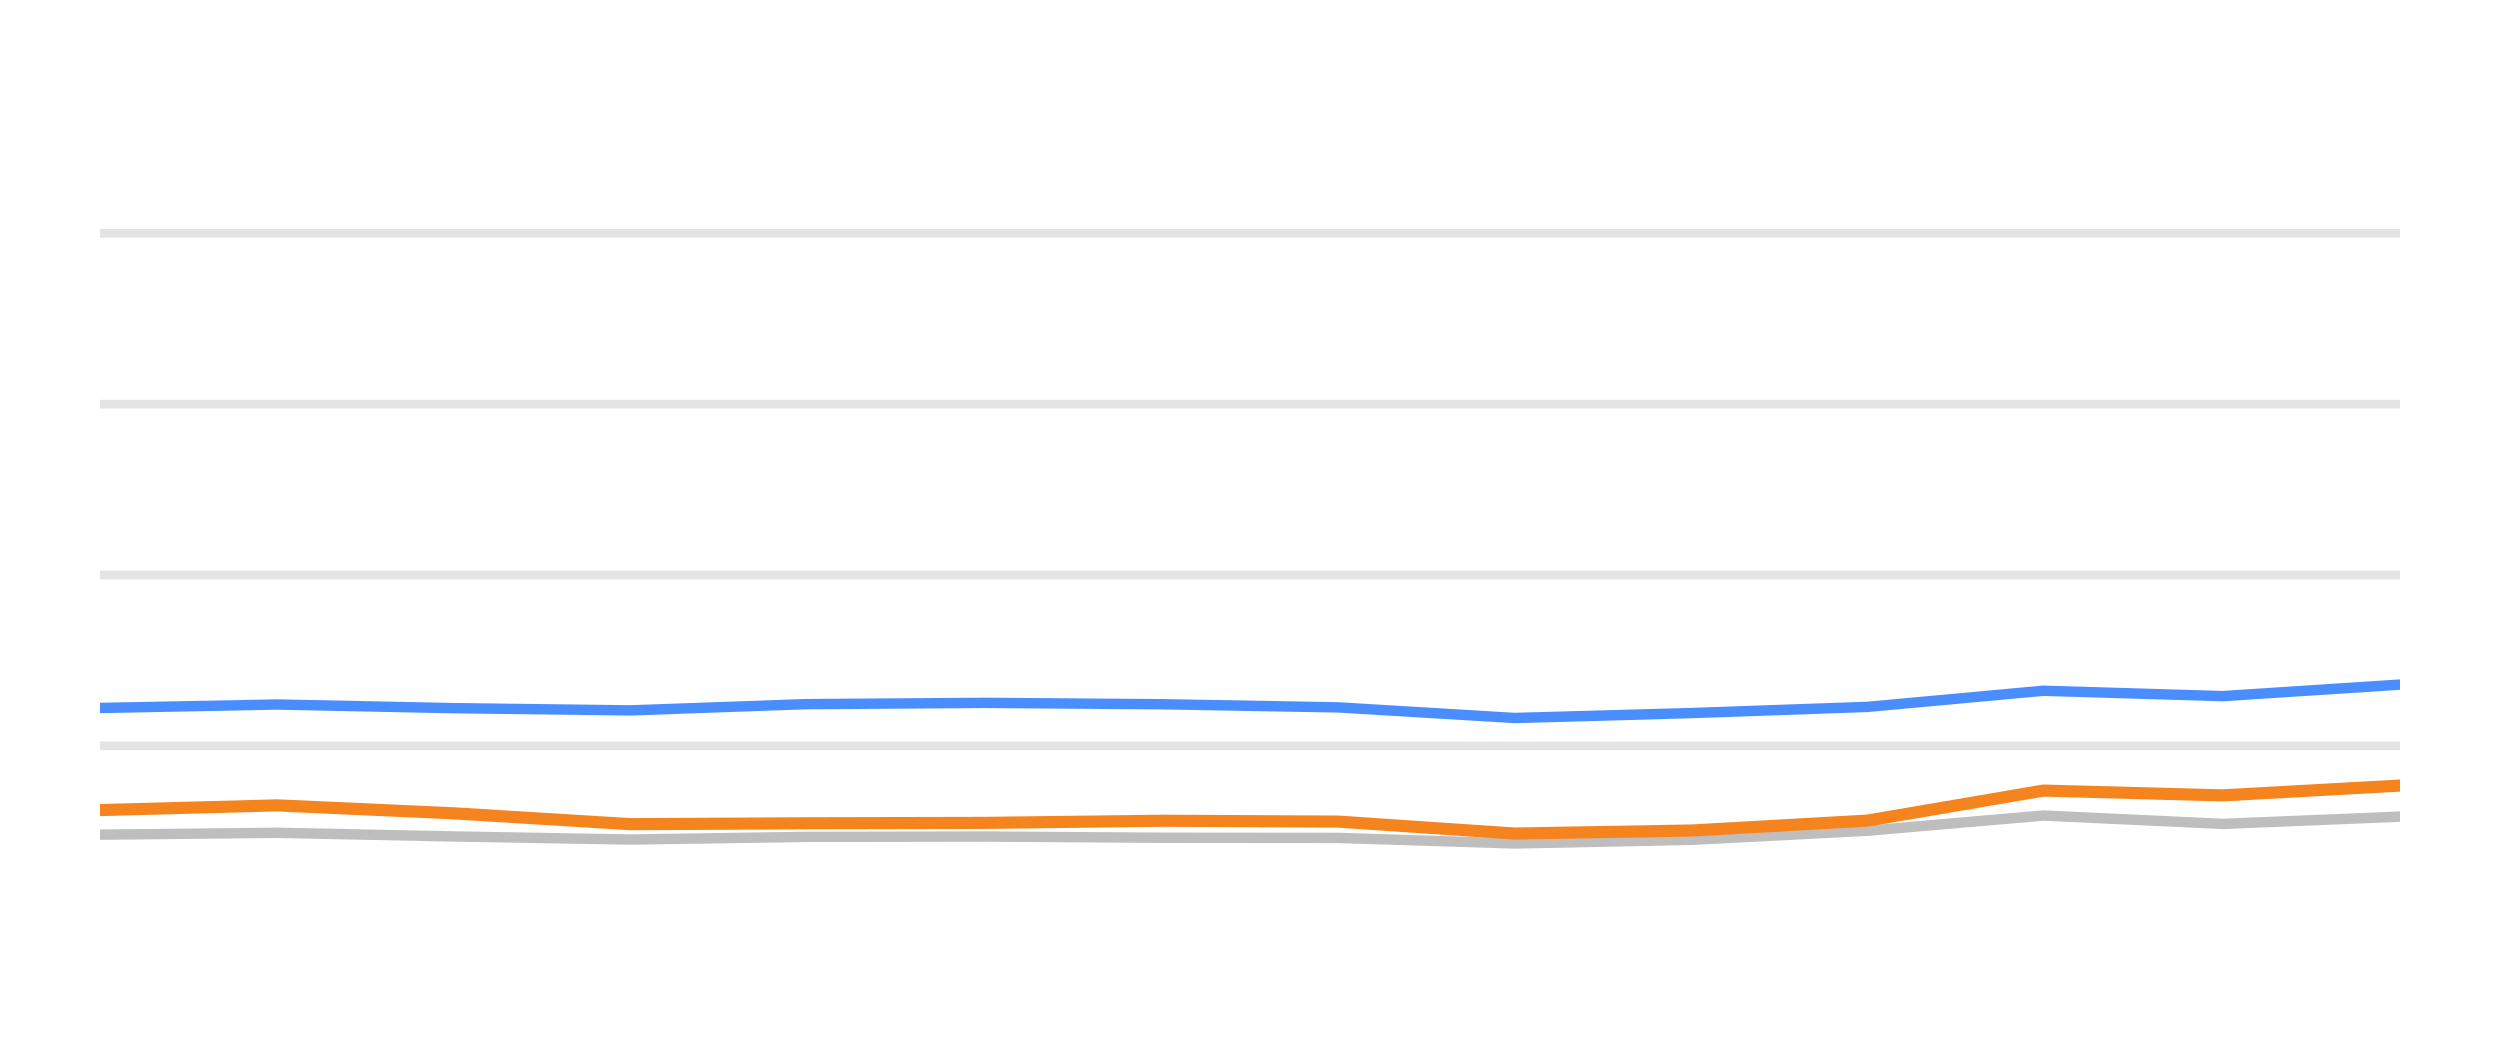
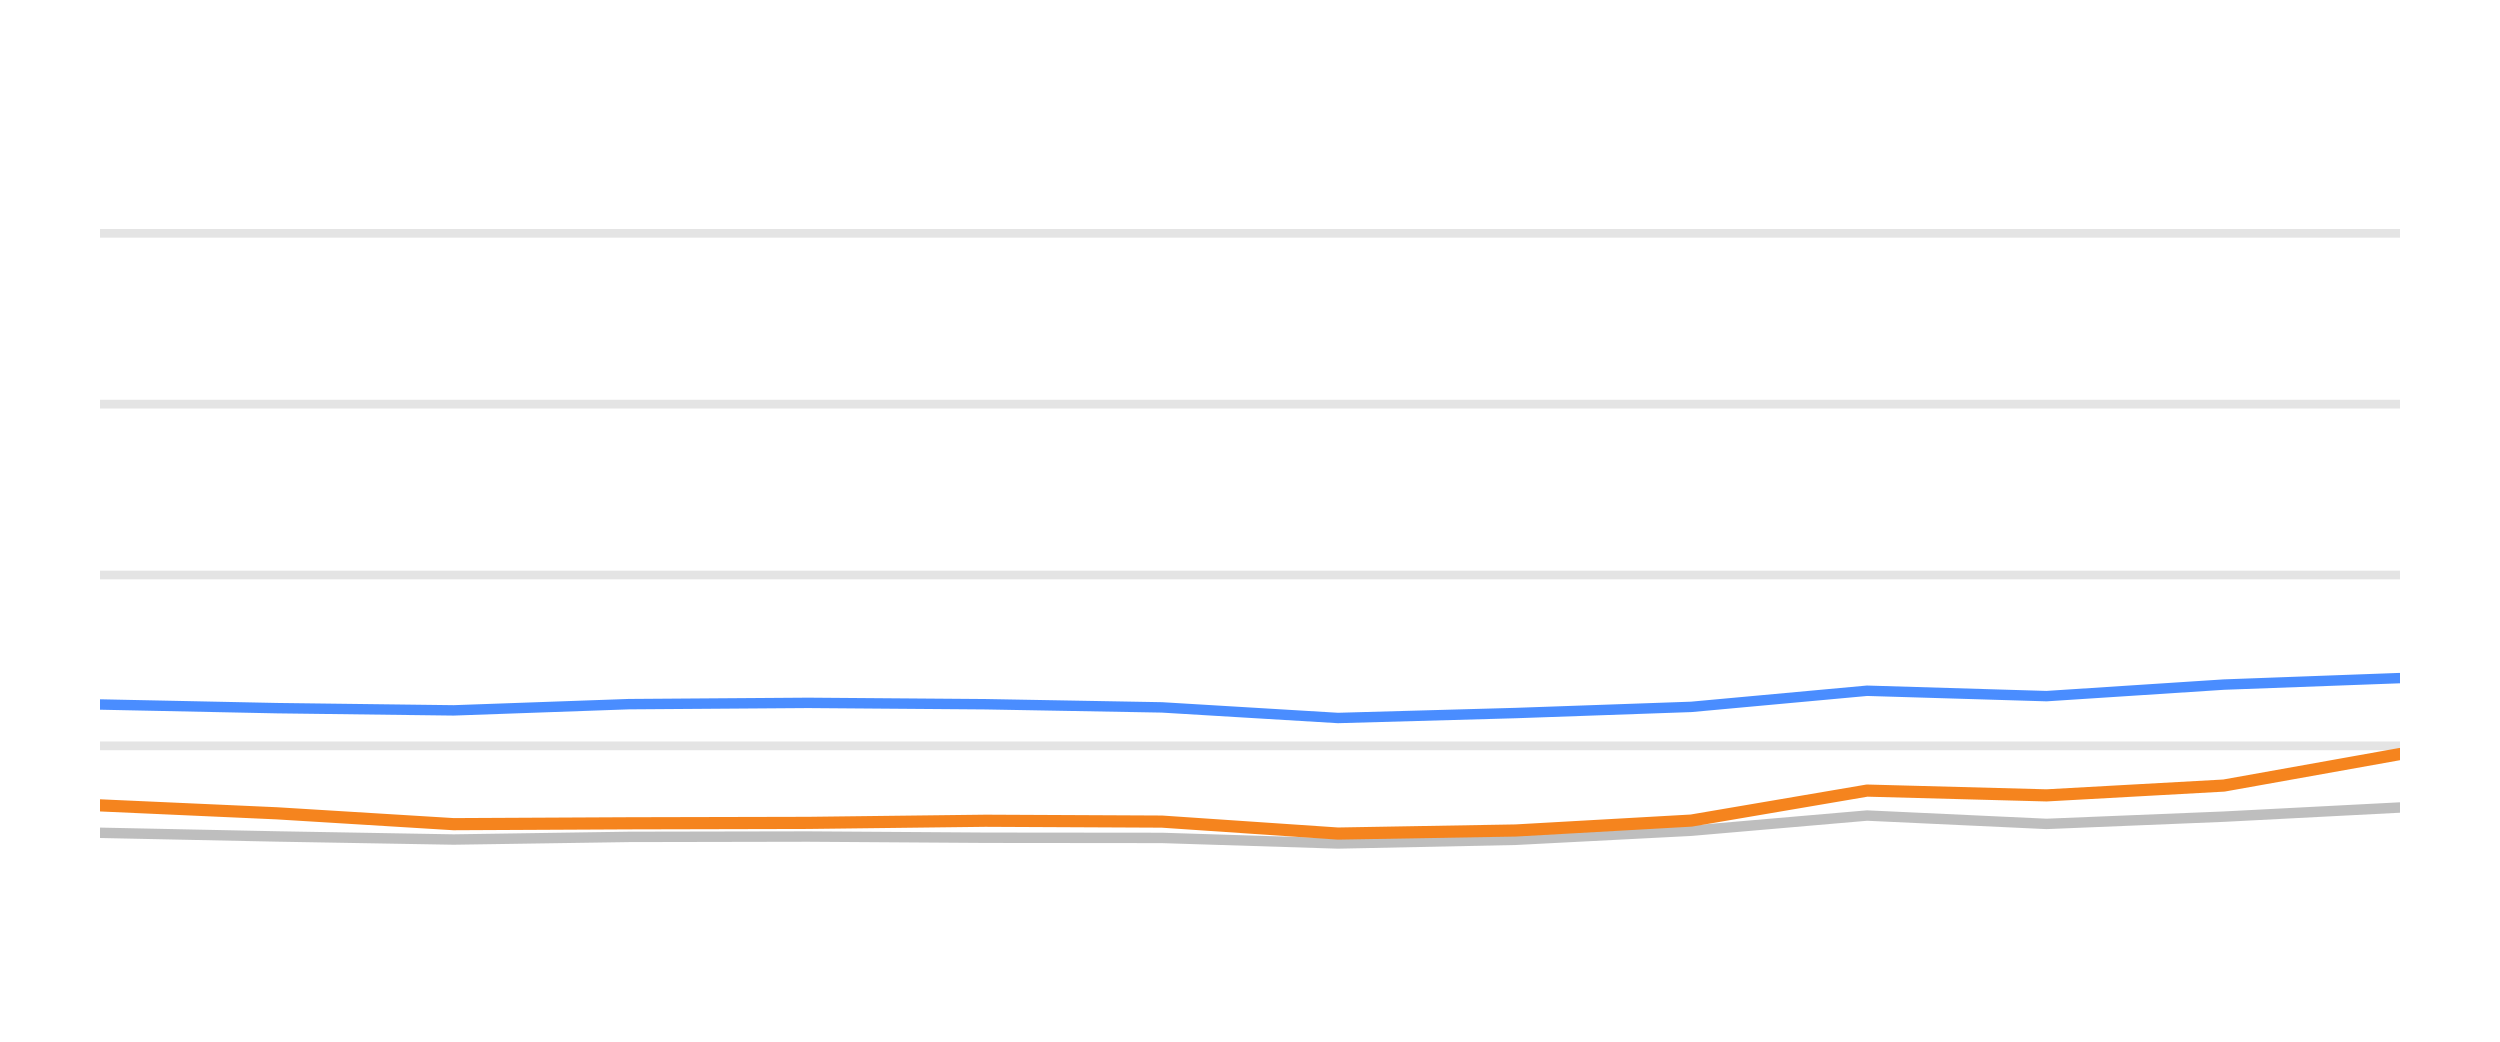
<svg xmlns="http://www.w3.org/2000/svg" width="144pt" height="60pt" viewBox="0 0 144 60" version="1.1">
  <defs>
    <style type="text/css">*{stroke-linejoin: round; stroke-linecap: butt}</style>
  </defs>
  <g id="figure_1">
    <g id="patch_1">
      <path d="M 0 60  L 144 60  L 144 0  L 0 0  L 0 60  z " style="fill: none; opacity: 0" />
    </g>
    <g id="axes_1">
      <g id="patch_2">
        <path d="M 5.76 52.8  L 138.24 52.8  L 138.24 3.6  L 5.76 3.6  L 5.76 52.8  z " style="fill: none" />
      </g>
      <g id="matplotlib.axis_1" />
      <g id="matplotlib.axis_2" />
      <g id="line2d_1">
-         <path d="M 5.76 42.96  L 138.24 42.96  " clip-path="url(#p52eb0b76f6)" style="fill: none; stroke: #b2b2b2; stroke-opacity: 0.35; stroke-width: 0.5; stroke-linecap: square" />
+         <path d="M 5.76 42.96  L 138.24 42.96  " clip-path="url(#pc17496dced)" style="fill: none; stroke: #b2b2b2; stroke-opacity: 0.35; stroke-width: 0.5; stroke-linecap: square" />
      </g>
      <g id="line2d_2">
-         <path d="M 5.76 33.12  L 138.24 33.12  " clip-path="url(#p52eb0b76f6)" style="fill: none; stroke: #b2b2b2; stroke-opacity: 0.35; stroke-width: 0.5; stroke-linecap: square" />
+         <path d="M 5.76 33.12  L 138.24 33.12  " clip-path="url(#pc17496dced)" style="fill: none; stroke: #b2b2b2; stroke-opacity: 0.35; stroke-width: 0.5; stroke-linecap: square" />
      </g>
      <g id="line2d_3">
-         <path d="M 5.76 23.28  L 138.24 23.28  " clip-path="url(#p52eb0b76f6)" style="fill: none; stroke: #b2b2b2; stroke-opacity: 0.35; stroke-width: 0.5; stroke-linecap: square" />
+         <path d="M 5.76 23.28  L 138.24 23.28  " clip-path="url(#pc17496dced)" style="fill: none; stroke: #b2b2b2; stroke-opacity: 0.35; stroke-width: 0.5; stroke-linecap: square" />
      </g>
      <g id="line2d_4">
-         <path d="M 5.76 13.44  L 138.24 13.44  " clip-path="url(#p52eb0b76f6)" style="fill: none; stroke: #b2b2b2; stroke-opacity: 0.35; stroke-width: 0.5; stroke-linecap: square" />
+         <path d="M 5.76 13.44  L 138.24 13.44  " clip-path="url(#pc17496dced)" style="fill: none; stroke: #b2b2b2; stroke-opacity: 0.35; stroke-width: 0.5; stroke-linecap: square" />
      </g>
      <g id="line2d_5">
-         <path d="M 5.76 48.077  L 15.956 47.969  L 26.143 48.18  L 36.314 48.357  L 46.402 48.205  L 56.726 48.185  L 66.946 48.254  L 77.093 48.264  L 87.231 48.584  L 97.468 48.372  L 107.573 47.85  L 117.695 46.975  L 128.025 47.457  L 138.24 47.039  " clip-path="url(#p52eb0b76f6)" style="fill: none; stroke: #bebebe; stroke-width: 0.6; stroke-linecap: round" />
+         <path d="M 5.76 47.969  L 15.952 48.18  L 26.127 48.357  L 36.219 48.205  L 46.548 48.185  L 56.772 48.254  L 66.923 48.264  L 77.066 48.584  L 87.308 48.372  L 97.417 47.85  L 107.543 46.975  L 117.878 47.457  L 128.097 47.039  L 138.24 46.512  " clip-path="url(#pc17496dced)" style="fill: none; stroke: #bebebe; stroke-width: 0.6; stroke-linecap: round" />
      </g>
      <g id="line2d_6">
-         <path d="M 5.76 40.78  L 15.956 40.579  L 26.143 40.79  L 36.314 40.918  L 46.402 40.559  L 56.726 40.485  L 66.946 40.564  L 77.093 40.746  L 87.231 41.356  L 97.468 41.071  L 107.573 40.716  L 117.695 39.787  L 128.025 40.097  L 138.24 39.432  " clip-path="url(#p52eb0b76f6)" style="fill: none; stroke: #4a8dff; stroke-width: 0.6; stroke-linecap: round" />
+         <path d="M 5.76 40.579  L 15.952 40.79  L 26.127 40.918  L 36.219 40.559  L 46.548 40.485  L 56.772 40.564  L 66.923 40.746  L 77.066 41.356  L 87.308 41.071  L 97.417 40.716  L 107.543 39.787  L 117.878 40.097  L 128.097 39.432  L 138.24 39.058  " clip-path="url(#pc17496dced)" style="fill: none; stroke: #4a8dff; stroke-width: 0.6; stroke-linecap: round" />
      </g>
      <g id="line2d_7">
-         <path d="M 5.76 46.66  L 15.956 46.389  L 26.143 46.847  L 36.314 47.472  L 46.402 47.422  L 56.726 47.398  L 66.946 47.275  L 77.093 47.324  L 87.231 48.013  L 97.468 47.836  L 107.573 47.265  L 117.695 45.538  L 128.025 45.814  L 138.24 45.248  " clip-path="url(#p52eb0b76f6)" style="fill: none; stroke: #f5841e; stroke-width: 0.7; stroke-linecap: round" />
+         <path d="M 5.76 46.389  L 15.952 46.847  L 26.127 47.472  L 36.219 47.422  L 46.548 47.398  L 56.772 47.275  L 66.923 47.324  L 77.066 48.013  L 87.308 47.836  L 97.417 47.265  L 107.543 45.538  L 117.878 45.814  L 128.097 45.248  L 138.24 43.432  " clip-path="url(#pc17496dced)" style="fill: none; stroke: #f5841e; stroke-width: 0.7; stroke-linecap: round" />
      </g>
    </g>
  </g>
  <defs>
-     <clipPath id="p52eb0b76f6">
+     <clipPath id="pc17496dced">
      <rect x="5.76" y="3.6" width="132.48" height="49.2" />
    </clipPath>
  </defs>
</svg>
